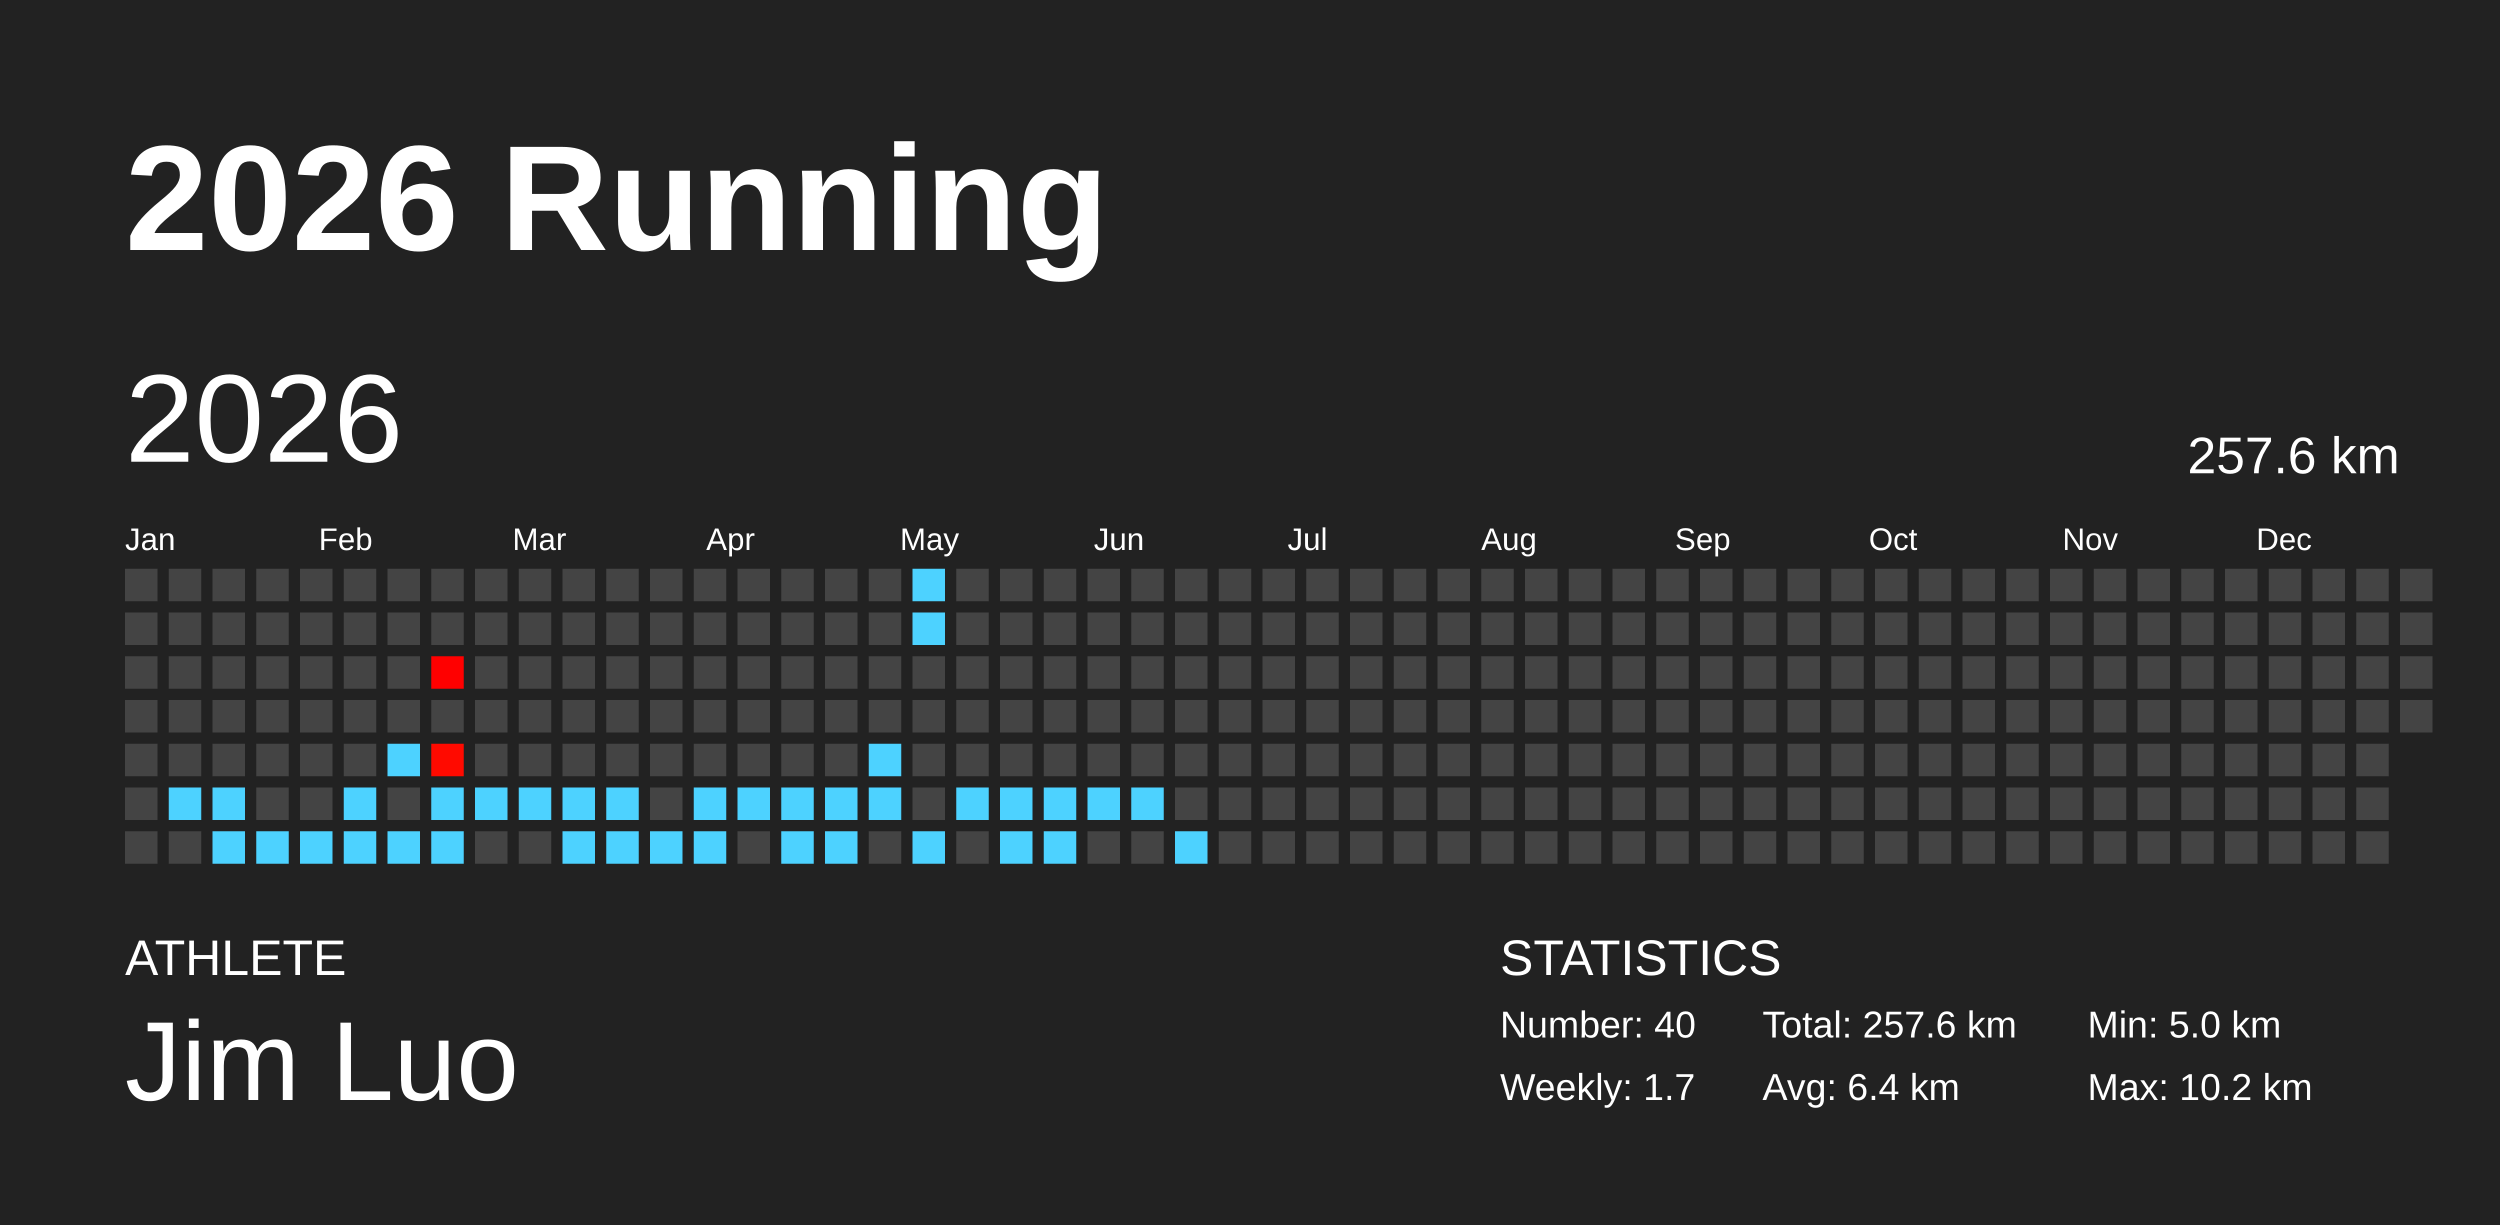
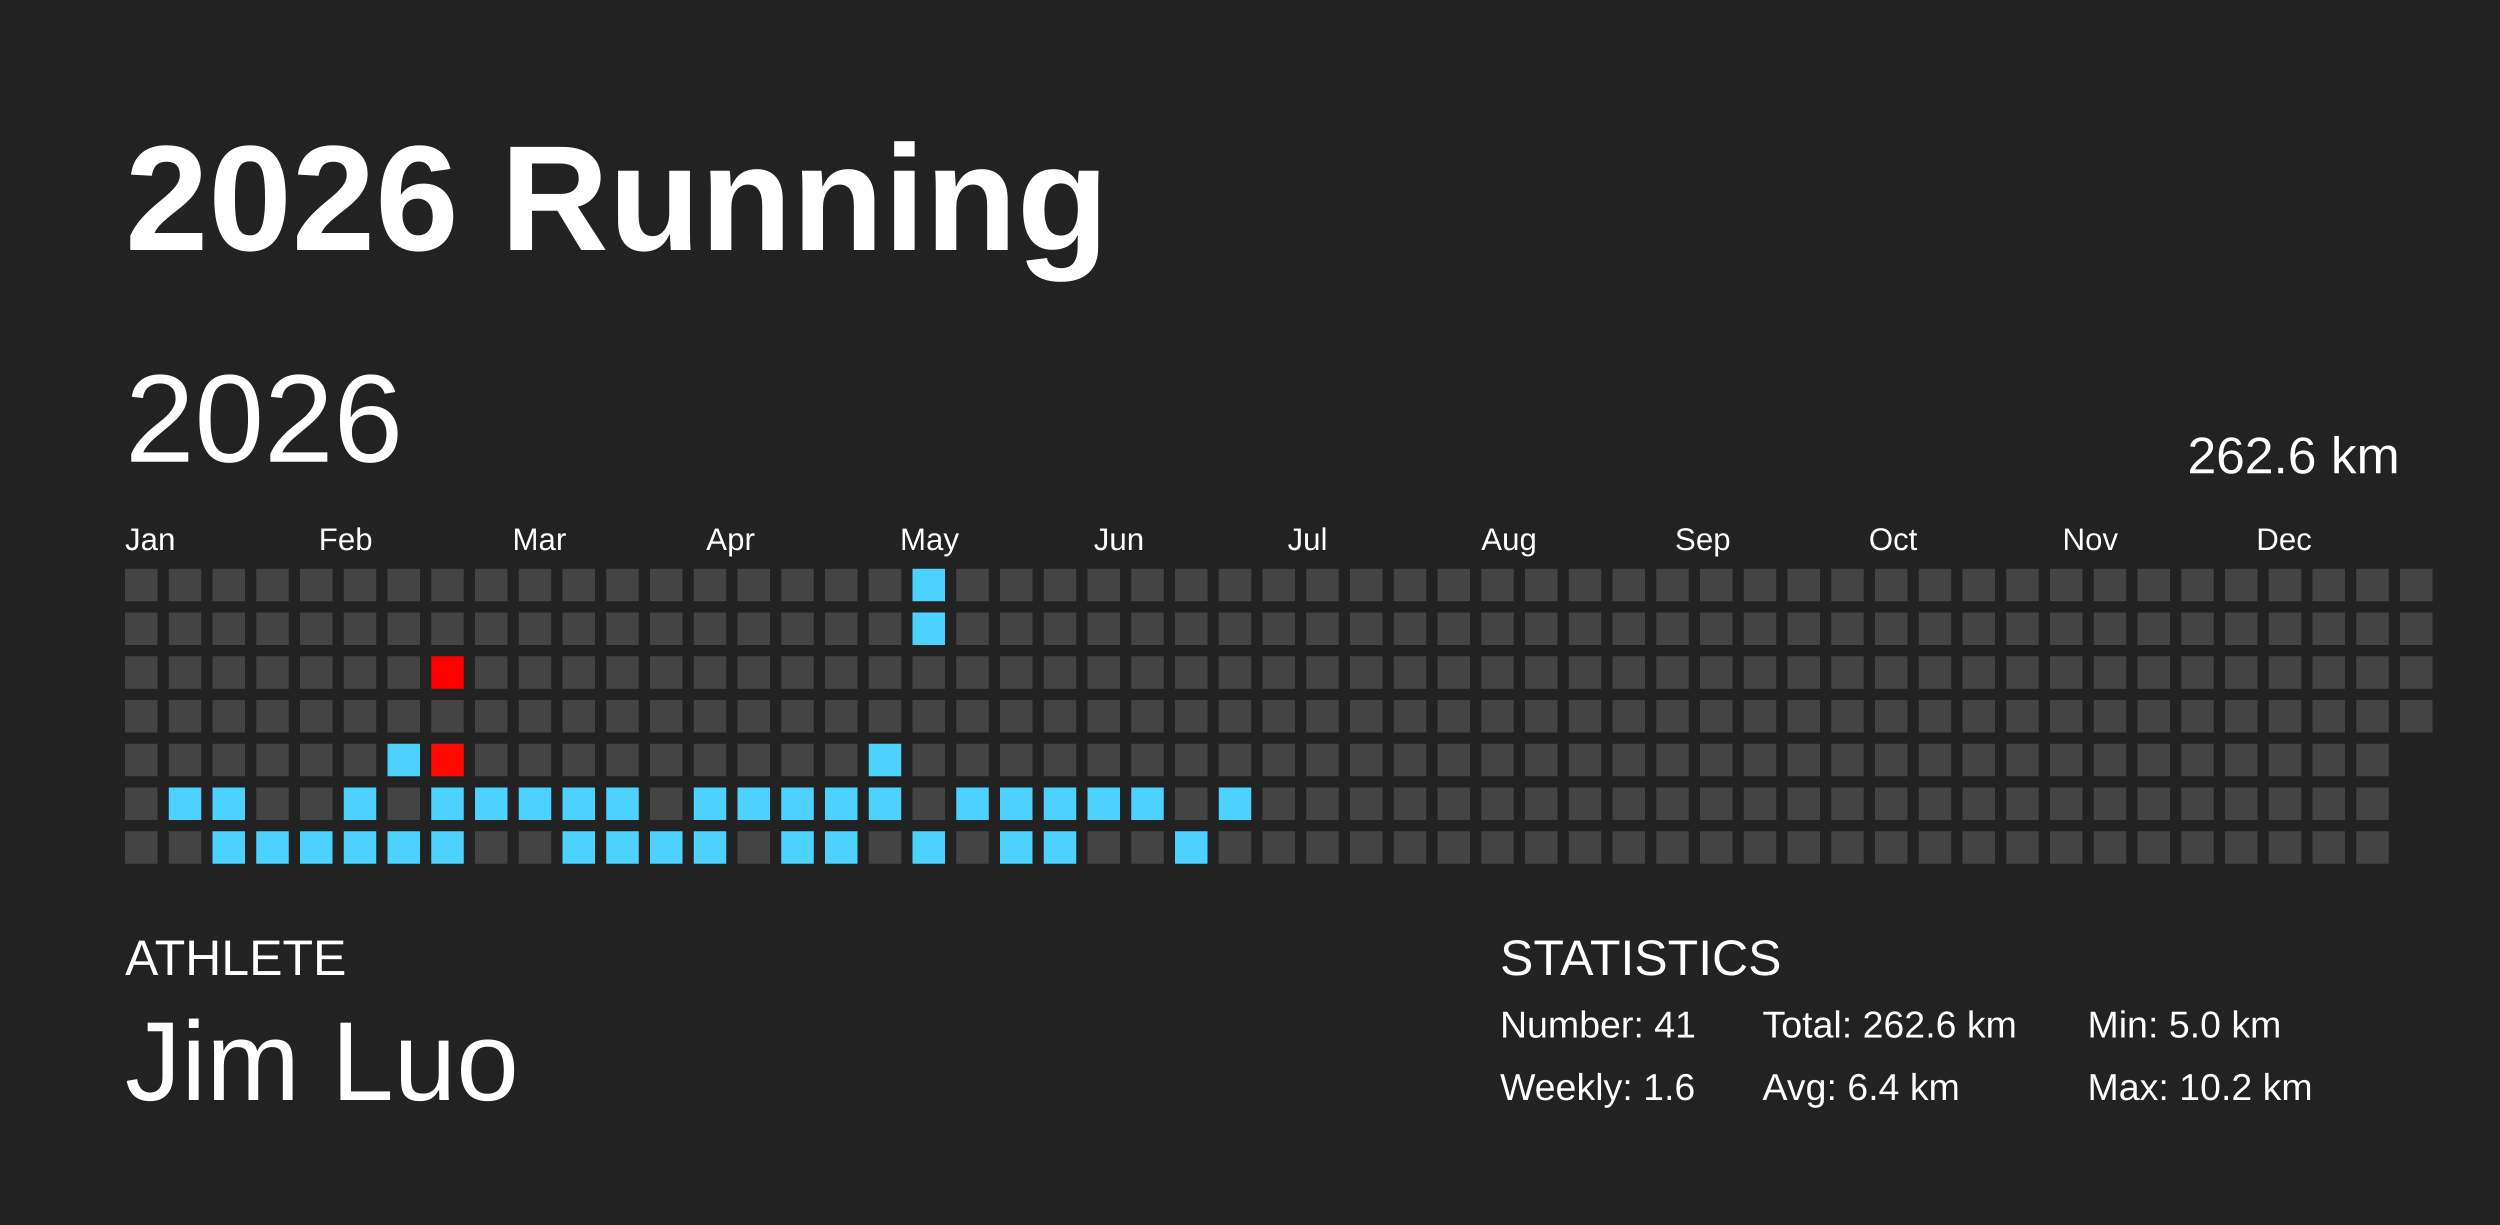
<svg xmlns="http://www.w3.org/2000/svg" baseProfile="full" height="98mm" version="1.1" viewBox="0,0,200,98" width="200mm">
  <defs />
  <rect fill="#222222" height="98" width="200" x="0" y="0" />
  <text fill="#FFFFFF" style="font-size:12px; font-family:Arial; font-weight:bold;" x="10" y="20">2026 Running</text>
  <text fill="#FFFFFF" style="font-size:4px; font-family:Arial" x="10" y="78">ATHLETE</text>
  <text fill="#FFFFFF" style="font-size:9px; font-family:Arial" x="10" y="88">Jim Luo</text>
  <text fill="#FFFFFF" style="font-size:4px; font-family:Arial" x="120" y="78">STATISTICS</text>
-   <text fill="#FFFFFF" style="font-size:3px; font-family:Arial" x="120" y="83">Number: 40</text>
-   <text fill="#FFFFFF" style="font-size:3px; font-family:Arial" x="120" y="88">Weekly: 1.7</text>
-   <text fill="#FFFFFF" style="font-size:3px; font-family:Arial" x="141" y="83">Total: 257.6 km</text>
+   <text fill="#FFFFFF" style="font-size:3px; font-family:Arial" x="120" y="83">Number: 41</text>
+   <text fill="#FFFFFF" style="font-size:3px; font-family:Arial" x="120" y="88">Weekly: 1.6</text>
+   <text fill="#FFFFFF" style="font-size:3px; font-family:Arial" x="141" y="83">Total: 262.6 km</text>
  <text fill="#FFFFFF" style="font-size:3px; font-family:Arial" x="141" y="88">Avg: 6.4 km</text>
  <text fill="#FFFFFF" style="font-size:3px; font-family:Arial" x="167" y="83">Min: 5.0 km</text>
  <text fill="#FFFFFF" style="font-size:3px; font-family:Arial" x="167" y="88">Max: 10.2 km</text>
  <text dominant-baseline="hanging" fill="#FFFFFF" style="font-size:10.0px; font-family:Arial;" x="10" y="30">2026</text>
-   <text dominant-baseline="hanging" fill="#FFFFFF" style="font-size:4.125px; font-family:Arial;" x="175" y="35">257.6 km</text>
+   <text dominant-baseline="hanging" fill="#FFFFFF" style="font-size:4.125px; font-family:Arial;" x="175" y="35">262.6 km</text>
  <text fill="#FFFFFF" style="font-size:2.5px; font-family:Arial" x="10.0" y="44">Jan</text>
  <text fill="#FFFFFF" style="font-size:2.5px; font-family:Arial" x="25.5" y="44">Feb</text>
  <text fill="#FFFFFF" style="font-size:2.5px; font-family:Arial" x="41.0" y="44">Mar</text>
  <text fill="#FFFFFF" style="font-size:2.5px; font-family:Arial" x="56.5" y="44">Apr</text>
  <text fill="#FFFFFF" style="font-size:2.5px; font-family:Arial" x="72.0" y="44">May</text>
  <text fill="#FFFFFF" style="font-size:2.5px; font-family:Arial" x="87.5" y="44">Jun</text>
  <text fill="#FFFFFF" style="font-size:2.5px; font-family:Arial" x="103.0" y="44">Jul</text>
  <text fill="#FFFFFF" style="font-size:2.5px; font-family:Arial" x="118.5" y="44">Aug</text>
  <text fill="#FFFFFF" style="font-size:2.5px; font-family:Arial" x="134.0" y="44">Sep</text>
  <text fill="#FFFFFF" style="font-size:2.5px; font-family:Arial" x="149.5" y="44">Oct</text>
  <text fill="#FFFFFF" style="font-size:2.5px; font-family:Arial" x="165.0" y="44">Nov</text>
  <text fill="#FFFFFF" style="font-size:2.5px; font-family:Arial" x="180.5" y="44">Dec</text>
  <rect fill="#444444" height="2.6" width="2.6" x="10.0" y="45.5" />
  <rect fill="#444444" height="2.6" width="2.6" x="10.0" y="49.0" />
  <rect fill="#444444" height="2.6" width="2.6" x="10.0" y="52.5" />
  <rect fill="#444444" height="2.6" width="2.6" x="10.0" y="56.0" />
  <rect fill="#444444" height="2.6" width="2.6" x="10.0" y="59.5" />
  <rect fill="#444444" height="2.6" width="2.6" x="10.0" y="63.0" />
  <rect fill="#444444" height="2.6" width="2.6" x="10.0" y="66.5" />
  <rect fill="#444444" height="2.6" width="2.6" x="13.5" y="45.5" />
  <rect fill="#444444" height="2.6" width="2.6" x="13.5" y="49.0" />
  <rect fill="#444444" height="2.6" width="2.6" x="13.5" y="52.5" />
  <rect fill="#444444" height="2.6" width="2.6" x="13.5" y="56.0" />
  <rect fill="#444444" height="2.6" width="2.6" x="13.5" y="59.5" />
  <rect fill="#4dd2ff" height="2.6" width="2.6" x="13.5" y="63.0" />
  <rect fill="#444444" height="2.6" width="2.6" x="13.5" y="66.5" />
  <rect fill="#444444" height="2.6" width="2.6" x="17.0" y="45.5" />
  <rect fill="#444444" height="2.6" width="2.6" x="17.0" y="49.0" />
  <rect fill="#444444" height="2.6" width="2.6" x="17.0" y="52.5" />
  <rect fill="#444444" height="2.6" width="2.6" x="17.0" y="56.0" />
  <rect fill="#444444" height="2.6" width="2.6" x="17.0" y="59.5" />
  <rect fill="#4dd2ff" height="2.6" width="2.6" x="17.0" y="63.0" />
  <rect fill="#4dd2ff" height="2.6" width="2.6" x="17.0" y="66.5" />
  <rect fill="#444444" height="2.6" width="2.6" x="20.5" y="45.5" />
  <rect fill="#444444" height="2.6" width="2.6" x="20.5" y="49.0" />
  <rect fill="#444444" height="2.6" width="2.6" x="20.5" y="52.5" />
  <rect fill="#444444" height="2.6" width="2.6" x="20.5" y="56.0" />
  <rect fill="#444444" height="2.6" width="2.6" x="20.5" y="59.5" />
  <rect fill="#444444" height="2.6" width="2.6" x="20.5" y="63.0" />
  <rect fill="#4dd2ff" height="2.6" width="2.6" x="20.5" y="66.5" />
  <rect fill="#444444" height="2.6" width="2.6" x="24.0" y="45.5" />
  <rect fill="#444444" height="2.6" width="2.6" x="24.0" y="49.0" />
  <rect fill="#444444" height="2.6" width="2.6" x="24.0" y="52.5" />
  <rect fill="#444444" height="2.6" width="2.6" x="24.0" y="56.0" />
  <rect fill="#444444" height="2.6" width="2.6" x="24.0" y="59.5" />
  <rect fill="#444444" height="2.6" width="2.6" x="24.0" y="63.0" />
  <rect fill="#4dd2ff" height="2.6" width="2.6" x="24.0" y="66.5" />
  <rect fill="#444444" height="2.6" width="2.6" x="27.5" y="45.5" />
  <rect fill="#444444" height="2.6" width="2.6" x="27.5" y="49.0" />
  <rect fill="#444444" height="2.6" width="2.6" x="27.5" y="52.5" />
  <rect fill="#444444" height="2.6" width="2.6" x="27.5" y="56.0" />
  <rect fill="#444444" height="2.6" width="2.6" x="27.5" y="59.5" />
  <rect fill="#4dd2ff" height="2.6" width="2.6" x="27.5" y="63.0" />
  <rect fill="#4dd2ff" height="2.6" width="2.6" x="27.5" y="66.5" />
  <rect fill="#444444" height="2.6" width="2.6" x="31.0" y="45.5" />
  <rect fill="#444444" height="2.6" width="2.6" x="31.0" y="49.0" />
  <rect fill="#444444" height="2.6" width="2.6" x="31.0" y="52.5" />
  <rect fill="#444444" height="2.6" width="2.6" x="31.0" y="56.0" />
  <rect fill="#4dd2ff" height="2.6" width="2.6" x="31.0" y="59.5" />
  <rect fill="#444444" height="2.6" width="2.6" x="31.0" y="63.0" />
  <rect fill="#4dd2ff" height="2.6" width="2.6" x="31.0" y="66.5" />
  <rect fill="#444444" height="2.6" width="2.6" x="34.5" y="45.5" />
  <rect fill="#444444" height="2.6" width="2.6" x="34.5" y="49.0" />
  <rect fill="#ff0000" height="2.6" width="2.6" x="34.5" y="52.5" />
  <rect fill="#444444" height="2.6" width="2.6" x="34.5" y="56.0" />
  <rect fill="#ff0a00" height="2.6" width="2.6" x="34.5" y="59.5" />
  <rect fill="#4dd2ff" height="2.6" width="2.6" x="34.5" y="63.0" />
  <rect fill="#4dd2ff" height="2.6" width="2.6" x="34.5" y="66.5" />
  <rect fill="#444444" height="2.6" width="2.6" x="38.0" y="45.5" />
  <rect fill="#444444" height="2.6" width="2.6" x="38.0" y="49.0" />
  <rect fill="#444444" height="2.6" width="2.6" x="38.0" y="52.5" />
  <rect fill="#444444" height="2.6" width="2.6" x="38.0" y="56.0" />
  <rect fill="#444444" height="2.6" width="2.6" x="38.0" y="59.5" />
  <rect fill="#4dd2ff" height="2.6" width="2.6" x="38.0" y="63.0" />
  <rect fill="#444444" height="2.6" width="2.6" x="38.0" y="66.5" />
  <rect fill="#444444" height="2.6" width="2.6" x="41.5" y="45.5" />
  <rect fill="#444444" height="2.6" width="2.6" x="41.5" y="49.0" />
  <rect fill="#444444" height="2.6" width="2.6" x="41.5" y="52.5" />
  <rect fill="#444444" height="2.6" width="2.6" x="41.5" y="56.0" />
  <rect fill="#444444" height="2.6" width="2.6" x="41.5" y="59.5" />
  <rect fill="#4dd2ff" height="2.6" width="2.6" x="41.5" y="63.0" />
  <rect fill="#444444" height="2.6" width="2.6" x="41.5" y="66.5" />
  <rect fill="#444444" height="2.6" width="2.6" x="45.0" y="45.5" />
  <rect fill="#444444" height="2.6" width="2.6" x="45.0" y="49.0" />
  <rect fill="#444444" height="2.6" width="2.6" x="45.0" y="52.5" />
  <rect fill="#444444" height="2.6" width="2.6" x="45.0" y="56.0" />
  <rect fill="#444444" height="2.6" width="2.6" x="45.0" y="59.5" />
  <rect fill="#4dd2ff" height="2.6" width="2.6" x="45.0" y="63.0" />
  <rect fill="#4dd2ff" height="2.6" width="2.6" x="45.0" y="66.5" />
  <rect fill="#444444" height="2.6" width="2.6" x="48.5" y="45.5" />
  <rect fill="#444444" height="2.6" width="2.6" x="48.5" y="49.0" />
  <rect fill="#444444" height="2.6" width="2.6" x="48.5" y="52.5" />
  <rect fill="#444444" height="2.6" width="2.6" x="48.5" y="56.0" />
  <rect fill="#444444" height="2.6" width="2.6" x="48.5" y="59.5" />
  <rect fill="#4dd2ff" height="2.6" width="2.6" x="48.5" y="63.0" />
  <rect fill="#4dd2ff" height="2.6" width="2.6" x="48.5" y="66.5" />
  <rect fill="#444444" height="2.6" width="2.6" x="52.0" y="45.5" />
  <rect fill="#444444" height="2.6" width="2.6" x="52.0" y="49.0" />
  <rect fill="#444444" height="2.6" width="2.6" x="52.0" y="52.5" />
  <rect fill="#444444" height="2.6" width="2.6" x="52.0" y="56.0" />
  <rect fill="#444444" height="2.6" width="2.6" x="52.0" y="59.5" />
  <rect fill="#444444" height="2.6" width="2.6" x="52.0" y="63.0" />
  <rect fill="#4dd2ff" height="2.6" width="2.6" x="52.0" y="66.5" />
  <rect fill="#444444" height="2.6" width="2.6" x="55.5" y="45.5" />
  <rect fill="#444444" height="2.6" width="2.6" x="55.5" y="49.0" />
  <rect fill="#444444" height="2.6" width="2.6" x="55.5" y="52.5" />
  <rect fill="#444444" height="2.6" width="2.6" x="55.5" y="56.0" />
  <rect fill="#444444" height="2.6" width="2.6" x="55.5" y="59.5" />
  <rect fill="#4dd2ff" height="2.6" width="2.6" x="55.5" y="63.0" />
  <rect fill="#4dd2ff" height="2.6" width="2.6" x="55.5" y="66.5" />
  <rect fill="#444444" height="2.6" width="2.6" x="59.0" y="45.5" />
  <rect fill="#444444" height="2.6" width="2.6" x="59.0" y="49.0" />
  <rect fill="#444444" height="2.6" width="2.6" x="59.0" y="52.5" />
  <rect fill="#444444" height="2.6" width="2.6" x="59.0" y="56.0" />
  <rect fill="#444444" height="2.6" width="2.6" x="59.0" y="59.5" />
  <rect fill="#4dd2ff" height="2.6" width="2.6" x="59.0" y="63.0" />
  <rect fill="#444444" height="2.6" width="2.6" x="59.0" y="66.5" />
  <rect fill="#444444" height="2.6" width="2.6" x="62.5" y="45.5" />
  <rect fill="#444444" height="2.6" width="2.6" x="62.5" y="49.0" />
  <rect fill="#444444" height="2.6" width="2.6" x="62.5" y="52.5" />
  <rect fill="#444444" height="2.6" width="2.6" x="62.5" y="56.0" />
  <rect fill="#444444" height="2.6" width="2.6" x="62.5" y="59.5" />
  <rect fill="#4dd2ff" height="2.6" width="2.6" x="62.5" y="63.0" />
  <rect fill="#4dd2ff" height="2.6" width="2.6" x="62.5" y="66.5" />
  <rect fill="#444444" height="2.6" width="2.6" x="66.0" y="45.5" />
  <rect fill="#444444" height="2.6" width="2.6" x="66.0" y="49.0" />
  <rect fill="#444444" height="2.6" width="2.6" x="66.0" y="52.5" />
  <rect fill="#444444" height="2.6" width="2.6" x="66.0" y="56.0" />
  <rect fill="#444444" height="2.6" width="2.6" x="66.0" y="59.5" />
  <rect fill="#4dd2ff" height="2.6" width="2.6" x="66.0" y="63.0" />
  <rect fill="#4dd2ff" height="2.6" width="2.6" x="66.0" y="66.5" />
  <rect fill="#444444" height="2.6" width="2.6" x="69.5" y="45.5" />
  <rect fill="#444444" height="2.6" width="2.6" x="69.5" y="49.0" />
  <rect fill="#444444" height="2.6" width="2.6" x="69.5" y="52.5" />
  <rect fill="#444444" height="2.6" width="2.6" x="69.5" y="56.0" />
  <rect fill="#4dd2ff" height="2.6" width="2.6" x="69.5" y="59.5" />
  <rect fill="#4dd2ff" height="2.6" width="2.6" x="69.5" y="63.0" />
  <rect fill="#444444" height="2.6" width="2.6" x="69.5" y="66.5" />
  <rect fill="#4dd2ff" height="2.6" width="2.6" x="73.0" y="45.5" />
  <rect fill="#4dd2ff" height="2.6" width="2.6" x="73.0" y="49.0" />
  <rect fill="#444444" height="2.6" width="2.6" x="73.0" y="52.5" />
  <rect fill="#444444" height="2.6" width="2.6" x="73.0" y="56.0" />
  <rect fill="#444444" height="2.6" width="2.6" x="73.0" y="59.5" />
  <rect fill="#444444" height="2.6" width="2.6" x="73.0" y="63.0" />
  <rect fill="#4dd2ff" height="2.6" width="2.6" x="73.0" y="66.5" />
  <rect fill="#444444" height="2.6" width="2.6" x="76.5" y="45.5" />
  <rect fill="#444444" height="2.6" width="2.6" x="76.5" y="49.0" />
  <rect fill="#444444" height="2.6" width="2.6" x="76.5" y="52.5" />
  <rect fill="#444444" height="2.6" width="2.6" x="76.5" y="56.0" />
  <rect fill="#444444" height="2.6" width="2.6" x="76.5" y="59.5" />
  <rect fill="#4dd2ff" height="2.6" width="2.6" x="76.5" y="63.0" />
  <rect fill="#444444" height="2.6" width="2.6" x="76.5" y="66.5" />
  <rect fill="#444444" height="2.6" width="2.6" x="80.0" y="45.5" />
  <rect fill="#444444" height="2.6" width="2.6" x="80.0" y="49.0" />
  <rect fill="#444444" height="2.6" width="2.6" x="80.0" y="52.5" />
  <rect fill="#444444" height="2.6" width="2.6" x="80.0" y="56.0" />
  <rect fill="#444444" height="2.6" width="2.6" x="80.0" y="59.5" />
  <rect fill="#4dd2ff" height="2.6" width="2.6" x="80.0" y="63.0" />
  <rect fill="#4dd2ff" height="2.6" width="2.6" x="80.0" y="66.5" />
  <rect fill="#444444" height="2.6" width="2.6" x="83.5" y="45.5" />
  <rect fill="#444444" height="2.6" width="2.6" x="83.5" y="49.0" />
  <rect fill="#444444" height="2.6" width="2.6" x="83.5" y="52.5" />
  <rect fill="#444444" height="2.6" width="2.6" x="83.5" y="56.0" />
  <rect fill="#444444" height="2.6" width="2.6" x="83.5" y="59.5" />
  <rect fill="#4dd2ff" height="2.6" width="2.6" x="83.5" y="63.0" />
  <rect fill="#4dd2ff" height="2.6" width="2.6" x="83.5" y="66.5" />
  <rect fill="#444444" height="2.6" width="2.6" x="87.0" y="45.5" />
  <rect fill="#444444" height="2.6" width="2.6" x="87.0" y="49.0" />
  <rect fill="#444444" height="2.6" width="2.6" x="87.0" y="52.5" />
  <rect fill="#444444" height="2.6" width="2.6" x="87.0" y="56.0" />
  <rect fill="#444444" height="2.6" width="2.6" x="87.0" y="59.5" />
  <rect fill="#4dd2ff" height="2.6" width="2.6" x="87.0" y="63.0" />
  <rect fill="#444444" height="2.6" width="2.6" x="87.0" y="66.5" />
  <rect fill="#444444" height="2.6" width="2.6" x="90.5" y="45.5" />
  <rect fill="#444444" height="2.6" width="2.6" x="90.5" y="49.0" />
  <rect fill="#444444" height="2.6" width="2.6" x="90.5" y="52.5" />
  <rect fill="#444444" height="2.6" width="2.6" x="90.5" y="56.0" />
  <rect fill="#444444" height="2.6" width="2.6" x="90.5" y="59.5" />
  <rect fill="#4dd2ff" height="2.6" width="2.6" x="90.5" y="63.0" />
  <rect fill="#444444" height="2.6" width="2.6" x="90.5" y="66.5" />
  <rect fill="#444444" height="2.6" width="2.6" x="94.0" y="45.5" />
  <rect fill="#444444" height="2.6" width="2.6" x="94.0" y="49.0" />
  <rect fill="#444444" height="2.6" width="2.6" x="94.0" y="52.5" />
  <rect fill="#444444" height="2.6" width="2.6" x="94.0" y="56.0" />
  <rect fill="#444444" height="2.6" width="2.6" x="94.0" y="59.5" />
  <rect fill="#444444" height="2.6" width="2.6" x="94.0" y="63.0" />
  <rect fill="#4dd2ff" height="2.6" width="2.6" x="94.0" y="66.5" />
  <rect fill="#444444" height="2.6" width="2.6" x="97.5" y="45.5" />
  <rect fill="#444444" height="2.6" width="2.6" x="97.5" y="49.0" />
  <rect fill="#444444" height="2.6" width="2.6" x="97.5" y="52.5" />
  <rect fill="#444444" height="2.6" width="2.6" x="97.5" y="56.0" />
  <rect fill="#444444" height="2.6" width="2.6" x="97.5" y="59.5" />
-   <rect fill="#444444" height="2.6" width="2.6" x="97.5" y="63.0" />
+   <rect fill="#4dd2ff" height="2.6" width="2.6" x="97.5" y="63.0" />
  <rect fill="#444444" height="2.6" width="2.6" x="97.5" y="66.5" />
  <rect fill="#444444" height="2.6" width="2.6" x="101.0" y="45.5" />
  <rect fill="#444444" height="2.6" width="2.6" x="101.0" y="49.0" />
  <rect fill="#444444" height="2.6" width="2.6" x="101.0" y="52.5" />
  <rect fill="#444444" height="2.6" width="2.6" x="101.0" y="56.0" />
  <rect fill="#444444" height="2.6" width="2.6" x="101.0" y="59.5" />
  <rect fill="#444444" height="2.6" width="2.6" x="101.0" y="63.0" />
  <rect fill="#444444" height="2.6" width="2.6" x="101.0" y="66.5" />
  <rect fill="#444444" height="2.6" width="2.6" x="104.5" y="45.5" />
  <rect fill="#444444" height="2.6" width="2.6" x="104.5" y="49.0" />
  <rect fill="#444444" height="2.6" width="2.6" x="104.5" y="52.5" />
  <rect fill="#444444" height="2.6" width="2.6" x="104.5" y="56.0" />
  <rect fill="#444444" height="2.6" width="2.6" x="104.5" y="59.5" />
  <rect fill="#444444" height="2.6" width="2.6" x="104.5" y="63.0" />
  <rect fill="#444444" height="2.6" width="2.6" x="104.5" y="66.5" />
  <rect fill="#444444" height="2.6" width="2.6" x="108.0" y="45.5" />
  <rect fill="#444444" height="2.6" width="2.6" x="108.0" y="49.0" />
  <rect fill="#444444" height="2.6" width="2.6" x="108.0" y="52.5" />
  <rect fill="#444444" height="2.6" width="2.6" x="108.0" y="56.0" />
  <rect fill="#444444" height="2.6" width="2.6" x="108.0" y="59.5" />
  <rect fill="#444444" height="2.6" width="2.6" x="108.0" y="63.0" />
  <rect fill="#444444" height="2.6" width="2.6" x="108.0" y="66.5" />
  <rect fill="#444444" height="2.6" width="2.6" x="111.5" y="45.5" />
  <rect fill="#444444" height="2.6" width="2.6" x="111.5" y="49.0" />
  <rect fill="#444444" height="2.6" width="2.6" x="111.5" y="52.5" />
  <rect fill="#444444" height="2.6" width="2.6" x="111.5" y="56.0" />
  <rect fill="#444444" height="2.6" width="2.6" x="111.5" y="59.5" />
  <rect fill="#444444" height="2.6" width="2.6" x="111.5" y="63.0" />
  <rect fill="#444444" height="2.6" width="2.6" x="111.5" y="66.5" />
  <rect fill="#444444" height="2.6" width="2.6" x="115.0" y="45.5" />
  <rect fill="#444444" height="2.6" width="2.6" x="115.0" y="49.0" />
  <rect fill="#444444" height="2.6" width="2.6" x="115.0" y="52.5" />
  <rect fill="#444444" height="2.6" width="2.6" x="115.0" y="56.0" />
  <rect fill="#444444" height="2.6" width="2.6" x="115.0" y="59.5" />
  <rect fill="#444444" height="2.6" width="2.6" x="115.0" y="63.0" />
  <rect fill="#444444" height="2.6" width="2.6" x="115.0" y="66.5" />
  <rect fill="#444444" height="2.6" width="2.6" x="118.5" y="45.5" />
  <rect fill="#444444" height="2.6" width="2.6" x="118.5" y="49.0" />
  <rect fill="#444444" height="2.6" width="2.6" x="118.5" y="52.5" />
  <rect fill="#444444" height="2.6" width="2.6" x="118.5" y="56.0" />
  <rect fill="#444444" height="2.6" width="2.6" x="118.5" y="59.5" />
  <rect fill="#444444" height="2.6" width="2.6" x="118.5" y="63.0" />
  <rect fill="#444444" height="2.6" width="2.6" x="118.5" y="66.5" />
  <rect fill="#444444" height="2.6" width="2.6" x="122.0" y="45.5" />
  <rect fill="#444444" height="2.6" width="2.6" x="122.0" y="49.0" />
  <rect fill="#444444" height="2.6" width="2.6" x="122.0" y="52.5" />
  <rect fill="#444444" height="2.6" width="2.6" x="122.0" y="56.0" />
  <rect fill="#444444" height="2.6" width="2.6" x="122.0" y="59.5" />
  <rect fill="#444444" height="2.6" width="2.6" x="122.0" y="63.0" />
  <rect fill="#444444" height="2.6" width="2.6" x="122.0" y="66.5" />
  <rect fill="#444444" height="2.6" width="2.6" x="125.5" y="45.5" />
  <rect fill="#444444" height="2.6" width="2.6" x="125.5" y="49.0" />
  <rect fill="#444444" height="2.6" width="2.6" x="125.5" y="52.5" />
  <rect fill="#444444" height="2.6" width="2.6" x="125.5" y="56.0" />
  <rect fill="#444444" height="2.6" width="2.6" x="125.5" y="59.5" />
  <rect fill="#444444" height="2.6" width="2.6" x="125.5" y="63.0" />
  <rect fill="#444444" height="2.6" width="2.6" x="125.5" y="66.5" />
  <rect fill="#444444" height="2.6" width="2.6" x="129.0" y="45.5" />
  <rect fill="#444444" height="2.6" width="2.6" x="129.0" y="49.0" />
  <rect fill="#444444" height="2.6" width="2.6" x="129.0" y="52.5" />
  <rect fill="#444444" height="2.6" width="2.6" x="129.0" y="56.0" />
  <rect fill="#444444" height="2.6" width="2.6" x="129.0" y="59.5" />
  <rect fill="#444444" height="2.6" width="2.6" x="129.0" y="63.0" />
  <rect fill="#444444" height="2.6" width="2.6" x="129.0" y="66.5" />
  <rect fill="#444444" height="2.6" width="2.6" x="132.5" y="45.5" />
  <rect fill="#444444" height="2.6" width="2.6" x="132.5" y="49.0" />
  <rect fill="#444444" height="2.6" width="2.6" x="132.5" y="52.5" />
  <rect fill="#444444" height="2.6" width="2.6" x="132.5" y="56.0" />
  <rect fill="#444444" height="2.6" width="2.6" x="132.5" y="59.5" />
  <rect fill="#444444" height="2.6" width="2.6" x="132.5" y="63.0" />
  <rect fill="#444444" height="2.6" width="2.6" x="132.5" y="66.5" />
  <rect fill="#444444" height="2.6" width="2.6" x="136.0" y="45.5" />
  <rect fill="#444444" height="2.6" width="2.6" x="136.0" y="49.0" />
  <rect fill="#444444" height="2.6" width="2.6" x="136.0" y="52.5" />
  <rect fill="#444444" height="2.6" width="2.6" x="136.0" y="56.0" />
  <rect fill="#444444" height="2.6" width="2.6" x="136.0" y="59.5" />
  <rect fill="#444444" height="2.6" width="2.6" x="136.0" y="63.0" />
  <rect fill="#444444" height="2.6" width="2.6" x="136.0" y="66.5" />
  <rect fill="#444444" height="2.6" width="2.6" x="139.5" y="45.5" />
  <rect fill="#444444" height="2.6" width="2.6" x="139.5" y="49.0" />
  <rect fill="#444444" height="2.6" width="2.6" x="139.5" y="52.5" />
  <rect fill="#444444" height="2.6" width="2.6" x="139.5" y="56.0" />
  <rect fill="#444444" height="2.6" width="2.6" x="139.5" y="59.5" />
  <rect fill="#444444" height="2.6" width="2.6" x="139.5" y="63.0" />
  <rect fill="#444444" height="2.6" width="2.6" x="139.5" y="66.5" />
  <rect fill="#444444" height="2.6" width="2.6" x="143.0" y="45.5" />
  <rect fill="#444444" height="2.6" width="2.6" x="143.0" y="49.0" />
  <rect fill="#444444" height="2.6" width="2.6" x="143.0" y="52.5" />
  <rect fill="#444444" height="2.6" width="2.6" x="143.0" y="56.0" />
  <rect fill="#444444" height="2.6" width="2.6" x="143.0" y="59.5" />
  <rect fill="#444444" height="2.6" width="2.6" x="143.0" y="63.0" />
  <rect fill="#444444" height="2.6" width="2.6" x="143.0" y="66.5" />
  <rect fill="#444444" height="2.6" width="2.6" x="146.5" y="45.5" />
  <rect fill="#444444" height="2.6" width="2.6" x="146.5" y="49.0" />
  <rect fill="#444444" height="2.6" width="2.6" x="146.5" y="52.5" />
  <rect fill="#444444" height="2.6" width="2.6" x="146.5" y="56.0" />
  <rect fill="#444444" height="2.6" width="2.6" x="146.5" y="59.5" />
  <rect fill="#444444" height="2.6" width="2.6" x="146.5" y="63.0" />
  <rect fill="#444444" height="2.6" width="2.6" x="146.5" y="66.5" />
  <rect fill="#444444" height="2.6" width="2.6" x="150.0" y="45.5" />
  <rect fill="#444444" height="2.6" width="2.6" x="150.0" y="49.0" />
  <rect fill="#444444" height="2.6" width="2.6" x="150.0" y="52.5" />
  <rect fill="#444444" height="2.6" width="2.6" x="150.0" y="56.0" />
  <rect fill="#444444" height="2.6" width="2.6" x="150.0" y="59.5" />
  <rect fill="#444444" height="2.6" width="2.6" x="150.0" y="63.0" />
  <rect fill="#444444" height="2.6" width="2.6" x="150.0" y="66.5" />
  <rect fill="#444444" height="2.6" width="2.6" x="153.5" y="45.5" />
  <rect fill="#444444" height="2.6" width="2.6" x="153.5" y="49.0" />
  <rect fill="#444444" height="2.6" width="2.6" x="153.5" y="52.5" />
  <rect fill="#444444" height="2.6" width="2.6" x="153.5" y="56.0" />
  <rect fill="#444444" height="2.6" width="2.6" x="153.5" y="59.5" />
  <rect fill="#444444" height="2.6" width="2.6" x="153.5" y="63.0" />
  <rect fill="#444444" height="2.6" width="2.6" x="153.5" y="66.5" />
  <rect fill="#444444" height="2.6" width="2.6" x="157.0" y="45.5" />
  <rect fill="#444444" height="2.6" width="2.6" x="157.0" y="49.0" />
  <rect fill="#444444" height="2.6" width="2.6" x="157.0" y="52.5" />
  <rect fill="#444444" height="2.6" width="2.6" x="157.0" y="56.0" />
  <rect fill="#444444" height="2.6" width="2.6" x="157.0" y="59.5" />
  <rect fill="#444444" height="2.6" width="2.6" x="157.0" y="63.0" />
  <rect fill="#444444" height="2.6" width="2.6" x="157.0" y="66.5" />
  <rect fill="#444444" height="2.6" width="2.6" x="160.5" y="45.5" />
  <rect fill="#444444" height="2.6" width="2.6" x="160.5" y="49.0" />
  <rect fill="#444444" height="2.6" width="2.6" x="160.5" y="52.5" />
  <rect fill="#444444" height="2.6" width="2.6" x="160.5" y="56.0" />
  <rect fill="#444444" height="2.6" width="2.6" x="160.5" y="59.5" />
  <rect fill="#444444" height="2.6" width="2.6" x="160.5" y="63.0" />
  <rect fill="#444444" height="2.6" width="2.6" x="160.5" y="66.5" />
  <rect fill="#444444" height="2.6" width="2.6" x="164.0" y="45.5" />
  <rect fill="#444444" height="2.6" width="2.6" x="164.0" y="49.0" />
  <rect fill="#444444" height="2.6" width="2.6" x="164.0" y="52.5" />
  <rect fill="#444444" height="2.6" width="2.6" x="164.0" y="56.0" />
  <rect fill="#444444" height="2.6" width="2.6" x="164.0" y="59.5" />
  <rect fill="#444444" height="2.6" width="2.6" x="164.0" y="63.0" />
  <rect fill="#444444" height="2.6" width="2.6" x="164.0" y="66.5" />
  <rect fill="#444444" height="2.6" width="2.6" x="167.5" y="45.5" />
  <rect fill="#444444" height="2.6" width="2.6" x="167.5" y="49.0" />
  <rect fill="#444444" height="2.6" width="2.6" x="167.5" y="52.5" />
  <rect fill="#444444" height="2.6" width="2.6" x="167.5" y="56.0" />
  <rect fill="#444444" height="2.6" width="2.6" x="167.5" y="59.5" />
  <rect fill="#444444" height="2.6" width="2.6" x="167.5" y="63.0" />
  <rect fill="#444444" height="2.6" width="2.6" x="167.5" y="66.5" />
  <rect fill="#444444" height="2.6" width="2.6" x="171.0" y="45.5" />
  <rect fill="#444444" height="2.6" width="2.6" x="171.0" y="49.0" />
  <rect fill="#444444" height="2.6" width="2.6" x="171.0" y="52.5" />
  <rect fill="#444444" height="2.6" width="2.6" x="171.0" y="56.0" />
  <rect fill="#444444" height="2.6" width="2.6" x="171.0" y="59.5" />
  <rect fill="#444444" height="2.6" width="2.6" x="171.0" y="63.0" />
  <rect fill="#444444" height="2.6" width="2.6" x="171.0" y="66.5" />
  <rect fill="#444444" height="2.6" width="2.6" x="174.5" y="45.5" />
  <rect fill="#444444" height="2.6" width="2.6" x="174.5" y="49.0" />
  <rect fill="#444444" height="2.6" width="2.6" x="174.5" y="52.5" />
  <rect fill="#444444" height="2.6" width="2.6" x="174.5" y="56.0" />
  <rect fill="#444444" height="2.6" width="2.6" x="174.5" y="59.5" />
  <rect fill="#444444" height="2.6" width="2.6" x="174.5" y="63.0" />
  <rect fill="#444444" height="2.6" width="2.6" x="174.5" y="66.5" />
  <rect fill="#444444" height="2.6" width="2.6" x="178.0" y="45.5" />
  <rect fill="#444444" height="2.6" width="2.6" x="178.0" y="49.0" />
  <rect fill="#444444" height="2.6" width="2.6" x="178.0" y="52.5" />
  <rect fill="#444444" height="2.6" width="2.6" x="178.0" y="56.0" />
  <rect fill="#444444" height="2.6" width="2.6" x="178.0" y="59.5" />
  <rect fill="#444444" height="2.6" width="2.6" x="178.0" y="63.0" />
  <rect fill="#444444" height="2.6" width="2.6" x="178.0" y="66.5" />
  <rect fill="#444444" height="2.6" width="2.6" x="181.5" y="45.5" />
  <rect fill="#444444" height="2.6" width="2.6" x="181.5" y="49.0" />
  <rect fill="#444444" height="2.6" width="2.6" x="181.5" y="52.5" />
  <rect fill="#444444" height="2.6" width="2.6" x="181.5" y="56.0" />
  <rect fill="#444444" height="2.6" width="2.6" x="181.5" y="59.5" />
  <rect fill="#444444" height="2.6" width="2.6" x="181.5" y="63.0" />
  <rect fill="#444444" height="2.6" width="2.6" x="181.5" y="66.5" />
  <rect fill="#444444" height="2.6" width="2.6" x="185.0" y="45.5" />
  <rect fill="#444444" height="2.6" width="2.6" x="185.0" y="49.0" />
  <rect fill="#444444" height="2.6" width="2.6" x="185.0" y="52.5" />
  <rect fill="#444444" height="2.6" width="2.6" x="185.0" y="56.0" />
  <rect fill="#444444" height="2.6" width="2.6" x="185.0" y="59.5" />
  <rect fill="#444444" height="2.6" width="2.6" x="185.0" y="63.0" />
  <rect fill="#444444" height="2.6" width="2.6" x="185.0" y="66.5" />
  <rect fill="#444444" height="2.6" width="2.6" x="188.5" y="45.5" />
  <rect fill="#444444" height="2.6" width="2.6" x="188.5" y="49.0" />
  <rect fill="#444444" height="2.6" width="2.6" x="188.5" y="52.5" />
  <rect fill="#444444" height="2.6" width="2.6" x="188.5" y="56.0" />
  <rect fill="#444444" height="2.6" width="2.6" x="188.5" y="59.5" />
  <rect fill="#444444" height="2.6" width="2.6" x="188.5" y="63.0" />
  <rect fill="#444444" height="2.6" width="2.6" x="188.5" y="66.5" />
  <rect fill="#444444" height="2.6" width="2.6" x="192.0" y="45.5" />
  <rect fill="#444444" height="2.6" width="2.6" x="192.0" y="49.0" />
  <rect fill="#444444" height="2.6" width="2.6" x="192.0" y="52.5" />
  <rect fill="#444444" height="2.6" width="2.6" x="192.0" y="56.0" />
</svg>
